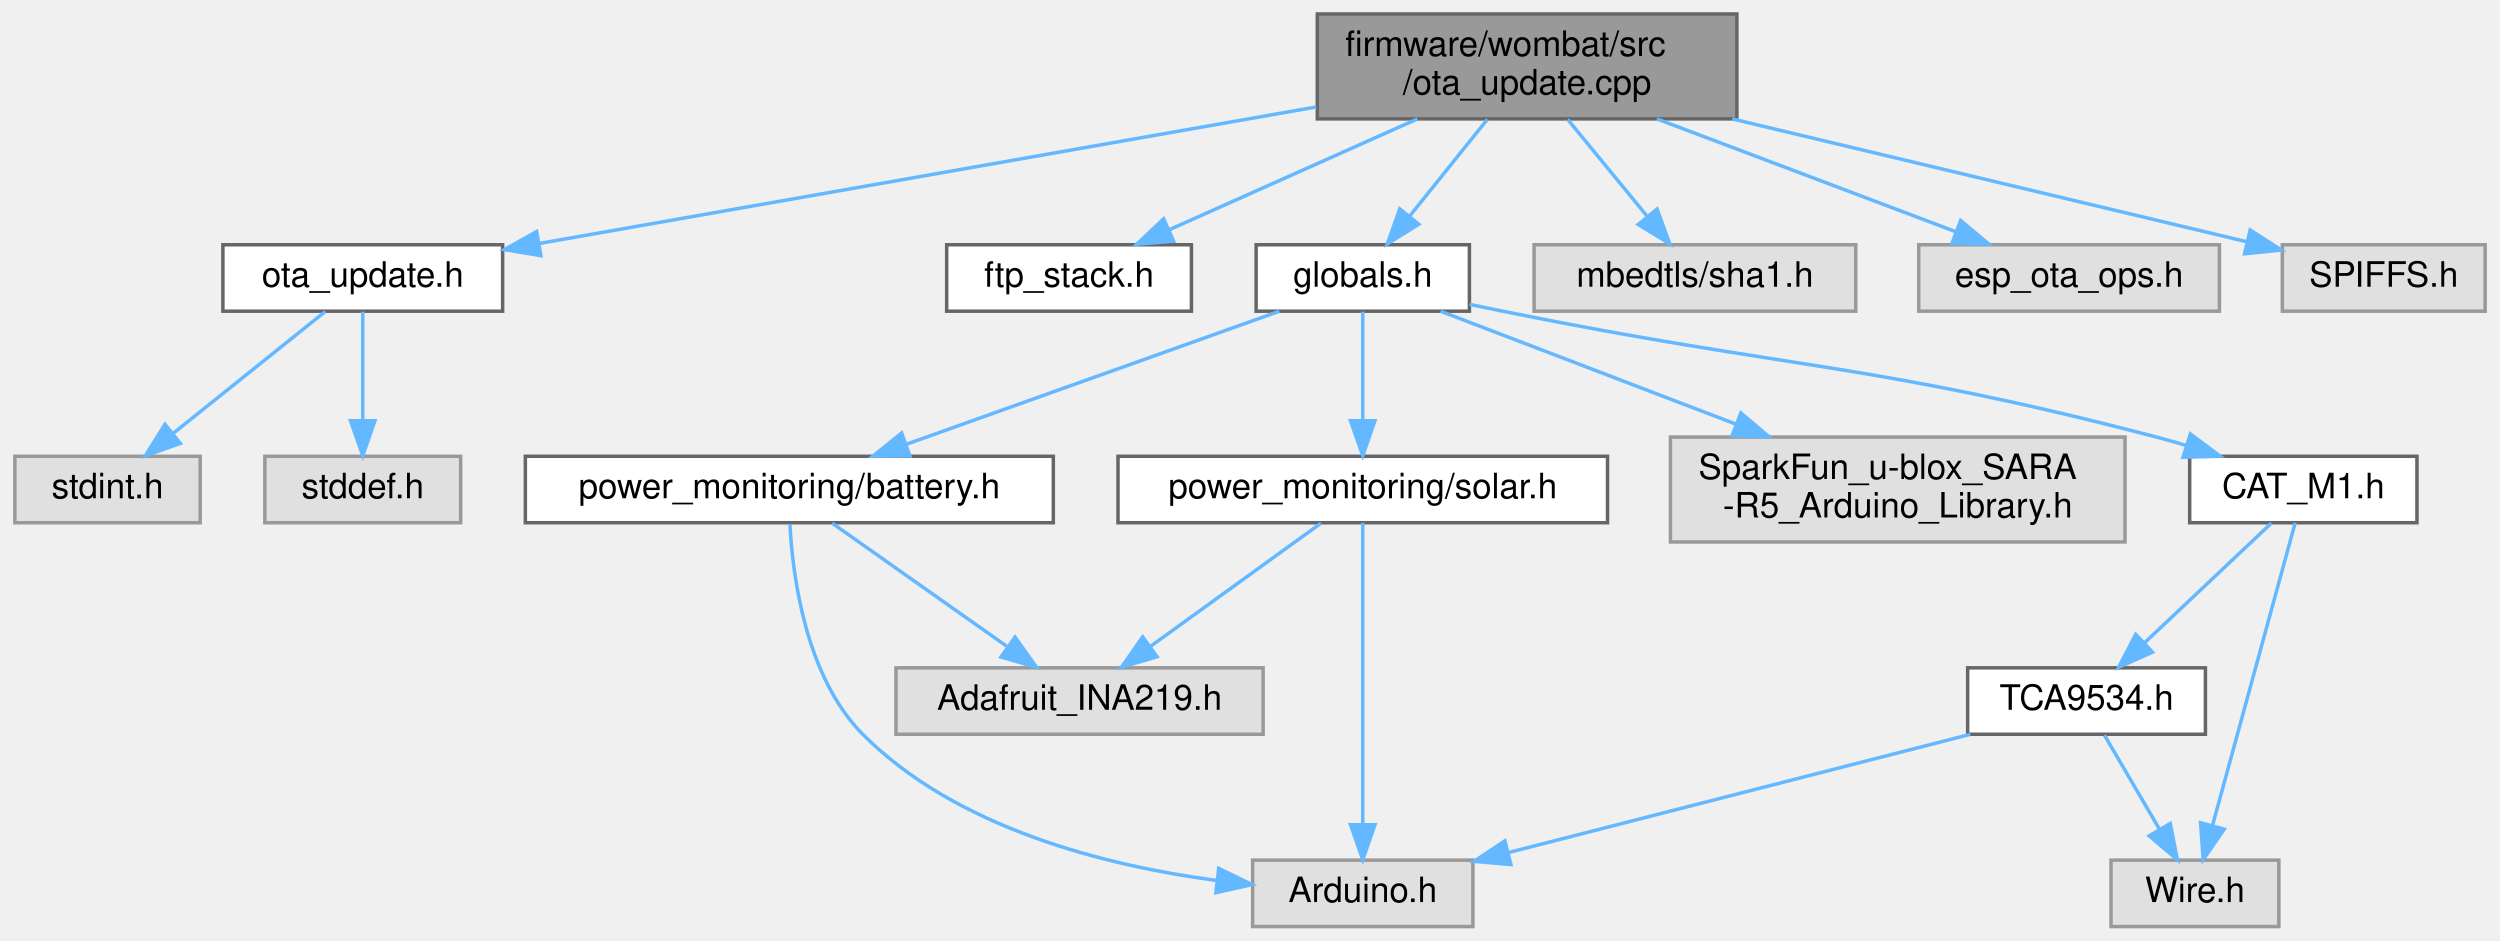
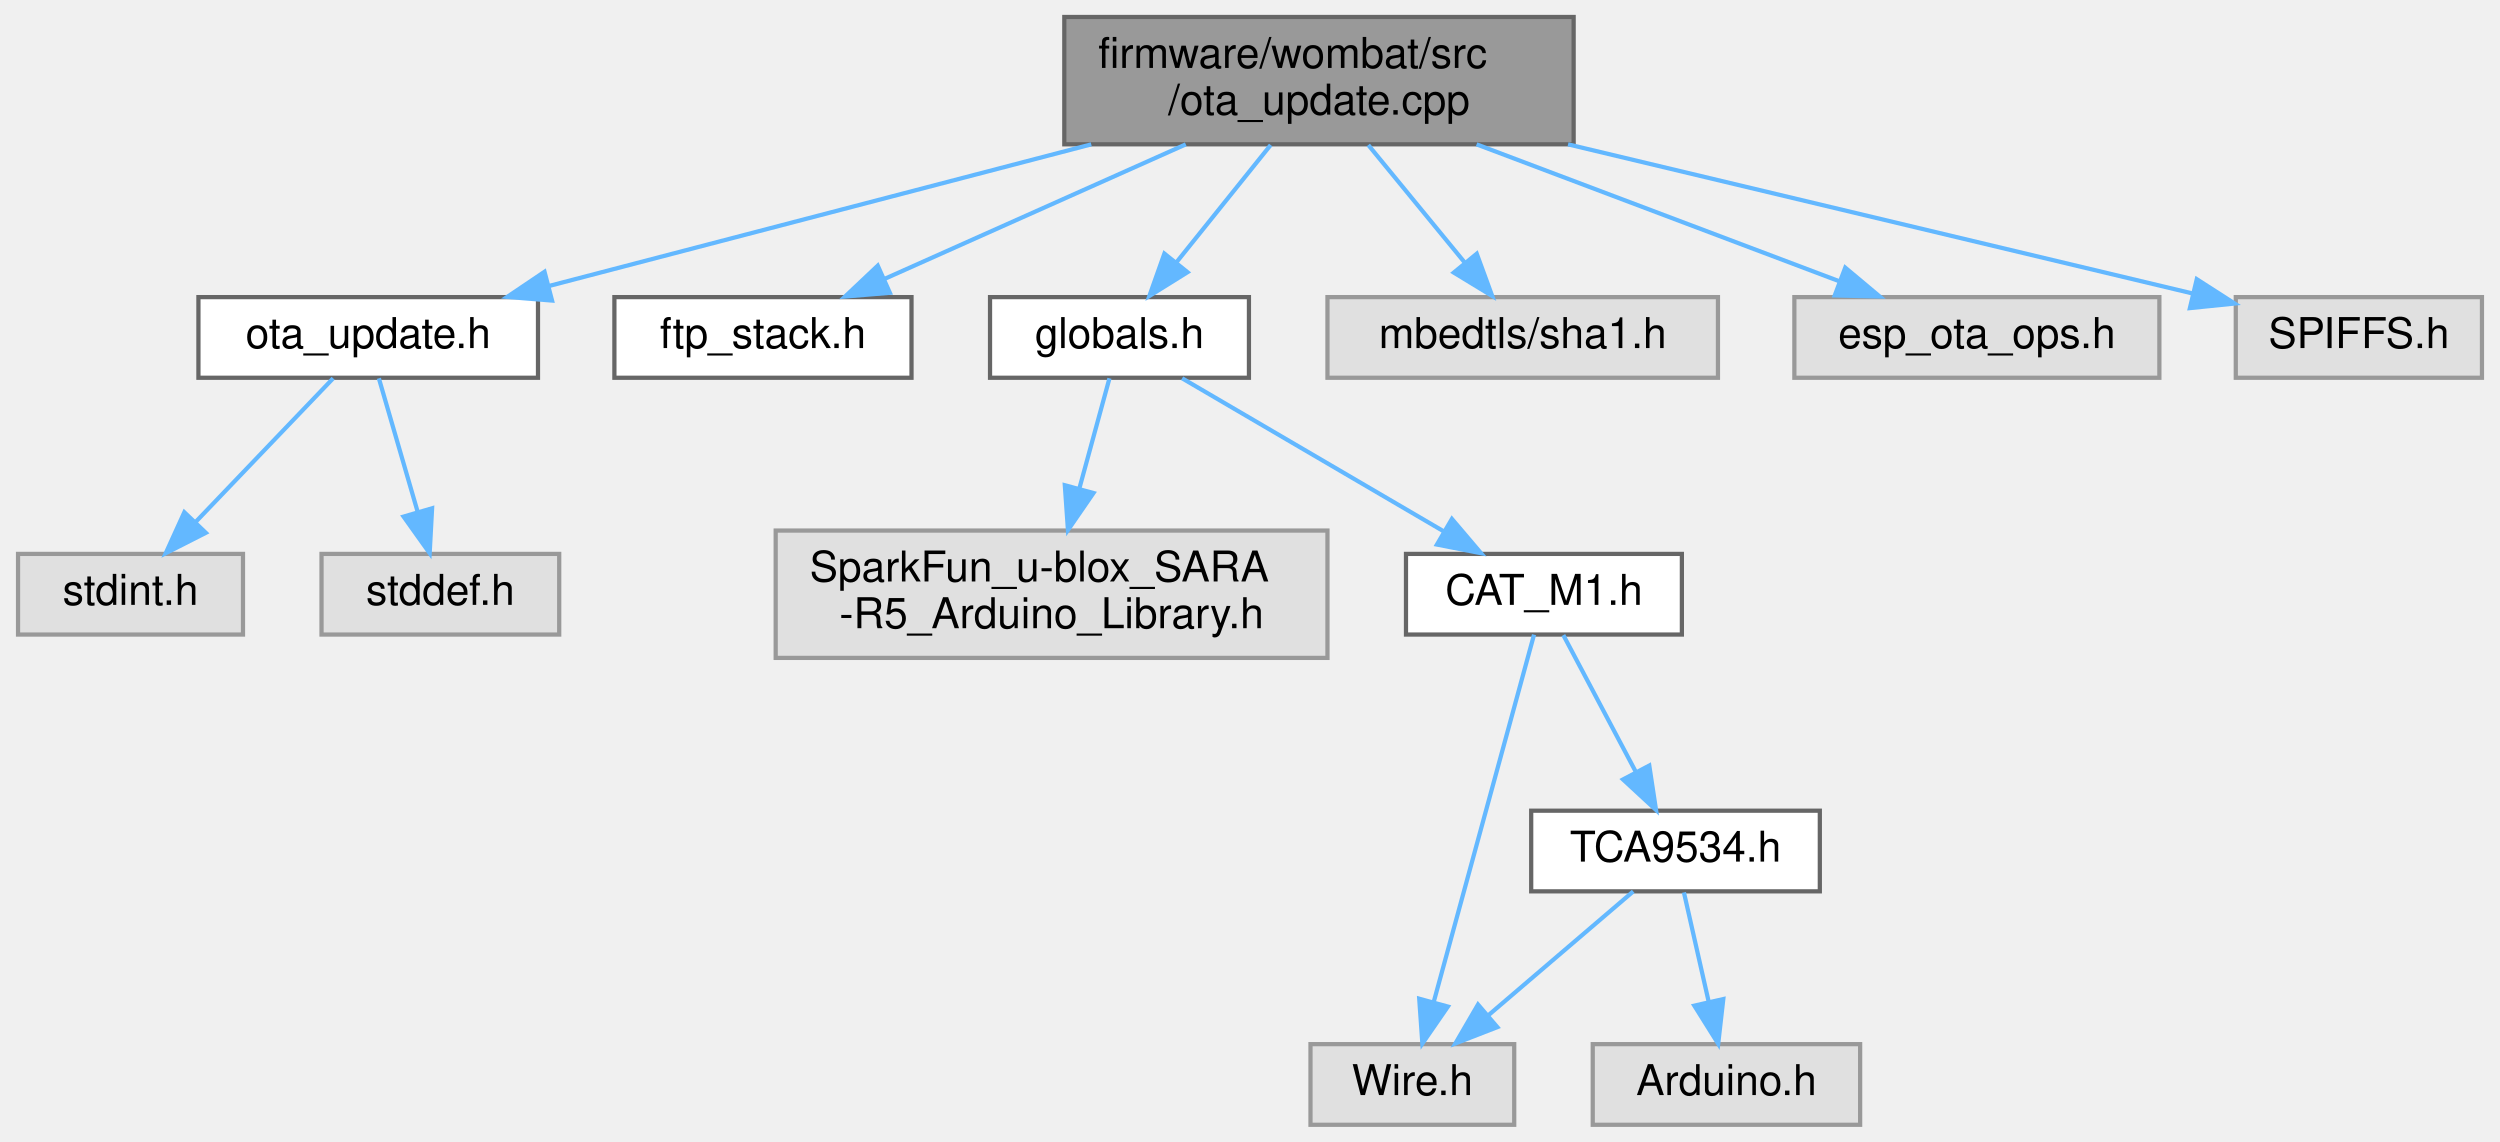
- <svg xmlns="http://www.w3.org/2000/svg" xmlns:xlink="http://www.w3.org/1999/xlink" width="715pt" height="269pt" viewBox="0.00 0.00 714.50 269.00">
+ <svg xmlns="http://www.w3.org/2000/svg" xmlns:xlink="http://www.w3.org/1999/xlink" width="589pt" height="269pt" viewBox="0.00 0.00 588.50 269.00">
  <g id="graph0" class="graph" transform="scale(1 1) rotate(0) translate(4 265)">
    <g id="node1" class="node">
      <g id="a_node1">
        <a xlink:title=" ">
-           <polygon fill="#999999" stroke="#666666" points="492.5,-261 372.5,-261 372.5,-231 492.5,-231 492.5,-261" />
-           <text text-anchor="start" x="380.5" y="-249" font-family="Helvetica,sans-Serif" font-size="10.00">firmware/wombat/src</text>
-           <text text-anchor="middle" x="432.5" y="-238" font-family="Helvetica,sans-Serif" font-size="10.00">/ota_update.cpp</text>
+           <polygon fill="#999999" stroke="#666666" points="366.5,-261 246.5,-261 246.5,-231 366.5,-231 366.5,-261" />
+           <text text-anchor="start" x="254.5" y="-249" font-family="Helvetica,sans-Serif" font-size="10.00">firmware/wombat/src</text>
+           <text text-anchor="middle" x="306.5" y="-238" font-family="Helvetica,sans-Serif" font-size="10.00">/ota_update.cpp</text>
        </a>
      </g>
    </g>
    <g id="node2" class="node">
      <g id="a_node2">
        <a xlink:href="ota__update_8h.html" target="_top" xlink:title=" ">
-           <polygon fill="white" stroke="#666666" points="139.5,-195 59.5,-195 59.5,-176 139.5,-176 139.5,-195" />
-           <text text-anchor="middle" x="99.5" y="-183" font-family="Helvetica,sans-Serif" font-size="10.00">ota_update.h</text>
+           <polygon fill="white" stroke="#666666" points="122.5,-195 42.5,-195 42.5,-176 122.5,-176 122.5,-195" />
+           <text text-anchor="middle" x="82.5" y="-183" font-family="Helvetica,sans-Serif" font-size="10.00">ota_update.h</text>
        </a>
      </g>
    </g>
    <g id="edge1" class="edge">
-       <path fill="none" stroke="#63b8ff" d="M372.2,-234.41C308.59,-223.23 209.5,-205.82 149.91,-195.36" />
-       <polygon fill="#63b8ff" stroke="#63b8ff" points="150.43,-191.89 139.97,-193.61 149.22,-198.79 150.43,-191.89" />
+       <path fill="none" stroke="#63b8ff" d="M252.85,-230.99C213.69,-220.76 161.32,-207.09 125.04,-197.61" />
+       <polygon fill="#63b8ff" stroke="#63b8ff" points="125.81,-194.19 115.25,-195.05 124.04,-200.97 125.81,-194.19" />
    </g>
    <g id="node5" class="node">
      <g id="a_node5">
        <a xlink:href="ftp__stack_8h.html" target="_top" xlink:title=" ">
-           <polygon fill="white" stroke="#666666" points="336.5,-195 266.5,-195 266.5,-176 336.5,-176 336.5,-195" />
-           <text text-anchor="middle" x="301.5" y="-183" font-family="Helvetica,sans-Serif" font-size="10.00">ftp_stack.h</text>
+           <polygon fill="white" stroke="#666666" points="210.5,-195 140.5,-195 140.5,-176 210.5,-176 210.5,-195" />
+           <text text-anchor="middle" x="175.5" y="-183" font-family="Helvetica,sans-Serif" font-size="10.00">ftp_stack.h</text>
        </a>
      </g>
    </g>
    <g id="edge4" class="edge">
-       <path fill="none" stroke="#63b8ff" d="M401.12,-230.99C379.56,-221.36 351.15,-208.67 330.19,-199.31" />
-       <polygon fill="#63b8ff" stroke="#63b8ff" points="331.4,-196.02 320.85,-195.14 328.55,-202.41 331.4,-196.02" />
+       <path fill="none" stroke="#63b8ff" d="M275.12,-230.99C253.56,-221.36 225.15,-208.67 204.19,-199.31" />
+       <polygon fill="#63b8ff" stroke="#63b8ff" points="205.4,-196.02 194.85,-195.14 202.55,-202.41 205.4,-196.02" />
    </g>
    <g id="node6" class="node">
      <g id="a_node6">
        <a xlink:href="globals_8h.html" target="_top" xlink:title=" ">
-           <polygon fill="white" stroke="#666666" points="416,-195 355,-195 355,-176 416,-176 416,-195" />
-           <text text-anchor="middle" x="385.5" y="-183" font-family="Helvetica,sans-Serif" font-size="10.00">globals.h</text>
+           <polygon fill="white" stroke="#666666" points="290,-195 229,-195 229,-176 290,-176 290,-195" />
+           <text text-anchor="middle" x="259.5" y="-183" font-family="Helvetica,sans-Serif" font-size="10.00">globals.h</text>
        </a>
      </g>
    </g>
    <g id="edge5" class="edge">
-       <path fill="none" stroke="#63b8ff" d="M421.12,-230.84C414.44,-222.52 405.95,-211.96 398.94,-203.23" />
-       <polygon fill="#63b8ff" stroke="#63b8ff" points="401.53,-200.87 392.54,-195.27 396.08,-205.25 401.53,-200.87" />
+       <path fill="none" stroke="#63b8ff" d="M295.12,-230.84C288.44,-222.52 279.95,-211.96 272.94,-203.23" />
+       <polygon fill="#63b8ff" stroke="#63b8ff" points="275.53,-200.87 266.54,-195.27 270.08,-205.25 275.53,-200.87" />
    </g>
-     <g id="node15" class="node">
-       <g id="a_node15">
+     <g id="node12" class="node">
+       <g id="a_node12">
        <a xlink:title=" ">
-           <polygon fill="#e0e0e0" stroke="#999999" points="526.5,-195 434.5,-195 434.5,-176 526.5,-176 526.5,-195" />
-           <text text-anchor="middle" x="480.5" y="-183" font-family="Helvetica,sans-Serif" font-size="10.00">mbedtls/sha1.h</text>
+           <polygon fill="#e0e0e0" stroke="#999999" points="400.5,-195 308.5,-195 308.5,-176 400.5,-176 400.5,-195" />
+           <text text-anchor="middle" x="354.5" y="-183" font-family="Helvetica,sans-Serif" font-size="10.00">mbedtls/sha1.h</text>
        </a>
      </g>
    </g>
-     <g id="edge18" class="edge">
-       <path fill="none" stroke="#63b8ff" d="M444.12,-230.84C450.94,-222.52 459.61,-211.96 466.77,-203.23" />
-       <polygon fill="#63b8ff" stroke="#63b8ff" points="469.67,-205.22 473.31,-195.27 464.26,-200.78 469.67,-205.22" />
+     <g id="edge12" class="edge">
+       <path fill="none" stroke="#63b8ff" d="M318.12,-230.84C324.94,-222.52 333.61,-211.96 340.77,-203.23" />
+       <polygon fill="#63b8ff" stroke="#63b8ff" points="343.67,-205.22 347.31,-195.27 338.26,-200.78 343.67,-205.22" />
    </g>
-     <g id="node16" class="node">
-       <g id="a_node16">
+     <g id="node13" class="node">
+       <g id="a_node13">
        <a xlink:title=" ">
-           <polygon fill="#e0e0e0" stroke="#999999" points="630.5,-195 544.5,-195 544.5,-176 630.5,-176 630.5,-195" />
-           <text text-anchor="middle" x="587.5" y="-183" font-family="Helvetica,sans-Serif" font-size="10.00">esp_ota_ops.h</text>
+           <polygon fill="#e0e0e0" stroke="#999999" points="504.5,-195 418.5,-195 418.5,-176 504.5,-176 504.5,-195" />
+           <text text-anchor="middle" x="461.5" y="-183" font-family="Helvetica,sans-Serif" font-size="10.00">esp_ota_ops.h</text>
        </a>
      </g>
    </g>
-     <g id="edge19" class="edge">
-       <path fill="none" stroke="#63b8ff" d="M469.63,-230.99C495.72,-221.14 530.28,-208.1 555.23,-198.68" />
-       <polygon fill="#63b8ff" stroke="#63b8ff" points="556.49,-201.94 564.61,-195.14 554.02,-195.4 556.49,-201.94" />
+     <g id="edge13" class="edge">
+       <path fill="none" stroke="#63b8ff" d="M343.63,-230.99C369.72,-221.14 404.28,-208.1 429.23,-198.68" />
+       <polygon fill="#63b8ff" stroke="#63b8ff" points="430.49,-201.94 438.61,-195.14 428.02,-195.4 430.49,-201.94" />
    </g>
-     <g id="node17" class="node">
-       <g id="a_node17">
+     <g id="node14" class="node">
+       <g id="a_node14">
        <a xlink:title=" ">
-           <polygon fill="#e0e0e0" stroke="#999999" points="706.5,-195 648.5,-195 648.5,-176 706.5,-176 706.5,-195" />
-           <text text-anchor="middle" x="677.5" y="-183" font-family="Helvetica,sans-Serif" font-size="10.00">SPIFFS.h</text>
+           <polygon fill="#e0e0e0" stroke="#999999" points="580.5,-195 522.5,-195 522.5,-176 580.5,-176 580.5,-195" />
+           <text text-anchor="middle" x="551.5" y="-183" font-family="Helvetica,sans-Serif" font-size="10.00">SPIFFS.h</text>
        </a>
      </g>
    </g>
-     <g id="edge20" class="edge">
-       <path fill="none" stroke="#63b8ff" d="M491.18,-230.99C536.76,-220.1 598.7,-205.32 638.39,-195.84" />
-       <polygon fill="#63b8ff" stroke="#63b8ff" points="639.31,-199.22 648.23,-193.49 637.69,-192.41 639.31,-199.22" />
+     <g id="edge14" class="edge">
+       <path fill="none" stroke="#63b8ff" d="M365.18,-230.99C410.76,-220.1 472.7,-205.32 512.39,-195.84" />
+       <polygon fill="#63b8ff" stroke="#63b8ff" points="513.31,-199.22 522.23,-193.49 511.69,-192.41 513.31,-199.22" />
    </g>
    <g id="node3" class="node">
      <g id="a_node3">
        <a xlink:title=" ">
          <polygon fill="#e0e0e0" stroke="#999999" points="53,-134.5 0,-134.5 0,-115.5 53,-115.5 53,-134.5" />
          <text text-anchor="middle" x="26.5" y="-122.5" font-family="Helvetica,sans-Serif" font-size="10.00">stdint.h</text>
        </a>
      </g>
    </g>
    <g id="edge2" class="edge">
-       <path fill="none" stroke="#63b8ff" d="M88.73,-175.87C77.3,-166.71 59.02,-152.06 45.22,-141.01" />
-       <polygon fill="#63b8ff" stroke="#63b8ff" points="47.31,-138.19 37.32,-134.67 42.93,-143.65 47.31,-138.19" />
+       <path fill="none" stroke="#63b8ff" d="M74.24,-175.87C65.72,-166.97 52.24,-152.89 41.77,-141.95" />
+       <polygon fill="#63b8ff" stroke="#63b8ff" points="44.24,-139.47 34.8,-134.67 39.18,-144.31 44.24,-139.47" />
    </g>
    <g id="node4" class="node">
      <g id="a_node4">
        <a xlink:title=" ">
          <polygon fill="#e0e0e0" stroke="#999999" points="127.5,-134.5 71.5,-134.5 71.5,-115.5 127.5,-115.5 127.5,-134.5" />
          <text text-anchor="middle" x="99.5" y="-122.5" font-family="Helvetica,sans-Serif" font-size="10.00">stddef.h</text>
        </a>
      </g>
    </g>
    <g id="edge3" class="edge">
-       <path fill="none" stroke="#63b8ff" d="M99.5,-175.87C99.5,-167.75 99.5,-155.31 99.5,-144.89" />
-       <polygon fill="#63b8ff" stroke="#63b8ff" points="103,-144.67 99.5,-134.67 96,-144.67 103,-144.67" />
+       <path fill="none" stroke="#63b8ff" d="M85.01,-175.87C87.39,-167.66 91.06,-155.04 94.11,-144.55" />
+       <polygon fill="#63b8ff" stroke="#63b8ff" points="97.55,-145.25 96.98,-134.67 90.83,-143.29 97.55,-145.25" />
    </g>
    <g id="node7" class="node">
      <g id="a_node7">
-         <a xlink:href="battery_8h.html" target="_top" xlink:title="Battery voltage and current monitoring using INA219 IC.">
-           <polygon fill="white" stroke="#666666" points="297,-134.5 146,-134.5 146,-115.5 297,-115.5 297,-134.5" />
-           <text text-anchor="middle" x="221.5" y="-122.5" font-family="Helvetica,sans-Serif" font-size="10.00">power_monitoring/battery.h</text>
+         <a xlink:title=" ">
+           <polygon fill="#e0e0e0" stroke="#999999" points="308.5,-140 178.5,-140 178.5,-110 308.5,-110 308.5,-140" />
+           <text text-anchor="start" x="186.5" y="-128" font-family="Helvetica,sans-Serif" font-size="10.00">SparkFun_u-blox_SARA</text>
+           <text text-anchor="middle" x="243.5" y="-117" font-family="Helvetica,sans-Serif" font-size="10.00">-R5_Arduino_Library.h</text>
        </a>
      </g>
    </g>
    <g id="edge6" class="edge">
-       <path fill="none" stroke="#63b8ff" d="M361.65,-175.99C333.6,-165.99 286.83,-149.3 255.1,-137.99" />
-       <polygon fill="#63b8ff" stroke="#63b8ff" points="255.97,-134.58 245.38,-134.52 253.62,-141.17 255.97,-134.58" />
+       <path fill="none" stroke="#63b8ff" d="M257.14,-175.87C255.27,-169.03 252.56,-159.14 250.06,-149.97" />
+       <polygon fill="#63b8ff" stroke="#63b8ff" points="253.37,-148.84 247.36,-140.11 246.62,-150.68 253.37,-148.84" />
+     </g>
+     <g id="node8" class="node">
+       <g id="a_node8">
+         <a xlink:href="_c_a_t___m1_8h.html" target="_top" xlink:title=" ">
+           <polygon fill="white" stroke="#666666" points="392,-134.5 327,-134.5 327,-115.5 392,-115.5 392,-134.5" />
+           <text text-anchor="middle" x="359.5" y="-122.5" font-family="Helvetica,sans-Serif" font-size="10.00">CAT_M1.h</text>
+         </a>
+       </g>
+     </g>
+     <g id="edge7" class="edge">
+       <path fill="none" stroke="#63b8ff" d="M274.26,-175.87C290.5,-166.36 316.85,-150.95 335.96,-139.77" />
+       <polygon fill="#63b8ff" stroke="#63b8ff" points="337.82,-142.74 344.68,-134.67 334.29,-136.7 337.82,-142.74" />
+     </g>
+     <g id="node9" class="node">
+       <g id="a_node9">
+         <a xlink:title=" ">
+           <polygon fill="#e0e0e0" stroke="#999999" points="352.5,-19 304.5,-19 304.5,0 352.5,0 352.5,-19" />
+           <text text-anchor="middle" x="328.5" y="-7" font-family="Helvetica,sans-Serif" font-size="10.00">Wire.h</text>
+         </a>
+       </g>
+     </g>
+     <g id="edge8" class="edge">
+       <path fill="none" stroke="#63b8ff" d="M357.17,-115.47C352.17,-97.15 340.29,-53.68 333.5,-28.81" />
+       <polygon fill="#63b8ff" stroke="#63b8ff" points="336.87,-27.85 330.86,-19.13 330.12,-29.7 336.87,-27.85" />
    </g>
    <g id="node10" class="node">
      <g id="a_node10">
-         <a xlink:href="solar_8h.html" target="_top" xlink:title="Solar voltage and current monitoring using INA219 IC.">
-           <polygon fill="white" stroke="#666666" points="455.5,-134.5 315.5,-134.5 315.5,-115.5 455.5,-115.5 455.5,-134.5" />
-           <text text-anchor="middle" x="385.5" y="-122.5" font-family="Helvetica,sans-Serif" font-size="10.00">power_monitoring/solar.h</text>
+         <a xlink:href="_t_c_a9534_8h.html" target="_top" xlink:title=" ">
+           <polygon fill="white" stroke="#666666" points="424.5,-74 356.5,-74 356.5,-55 424.5,-55 424.5,-74" />
+           <text text-anchor="middle" x="390.5" y="-62" font-family="Helvetica,sans-Serif" font-size="10.00">TCA9534.h</text>
        </a>
      </g>
    </g>
    <g id="edge9" class="edge">
-       <path fill="none" stroke="#63b8ff" d="M385.5,-175.87C385.5,-167.75 385.5,-155.31 385.5,-144.89" />
-       <polygon fill="#63b8ff" stroke="#63b8ff" points="389,-144.67 385.5,-134.67 382,-144.67 389,-144.67" />
+       <path fill="none" stroke="#63b8ff" d="M364.07,-115.37C368.56,-106.9 375.53,-93.74 381.19,-83.07" />
+       <polygon fill="#63b8ff" stroke="#63b8ff" points="384.32,-84.64 385.91,-74.17 378.13,-81.36 384.32,-84.64" />
+     </g>
+     <g id="edge11" class="edge">
+       <path fill="none" stroke="#63b8ff" d="M380.54,-54.98C371.37,-47.15 357.56,-35.34 346.47,-25.86" />
+       <polygon fill="#63b8ff" stroke="#63b8ff" points="348.52,-23.01 338.64,-19.17 343.97,-28.33 348.52,-23.01" />
    </g>
    <g id="node11" class="node">
      <g id="a_node11">
        <a xlink:title=" ">
-           <polygon fill="#e0e0e0" stroke="#999999" points="603.5,-140 473.5,-140 473.5,-110 603.5,-110 603.5,-140" />
-           <text text-anchor="start" x="481.5" y="-128" font-family="Helvetica,sans-Serif" font-size="10.00">SparkFun_u-blox_SARA</text>
-           <text text-anchor="middle" x="538.5" y="-117" font-family="Helvetica,sans-Serif" font-size="10.00">-R5_Arduino_Library.h</text>
+           <polygon fill="#e0e0e0" stroke="#999999" points="434,-19 371,-19 371,0 434,0 434,-19" />
+           <text text-anchor="middle" x="402.5" y="-7" font-family="Helvetica,sans-Serif" font-size="10.00">Arduino.h</text>
        </a>
      </g>
    </g>
-     <g id="edge12" class="edge">
-       <path fill="none" stroke="#63b8ff" d="M407.75,-175.99C429.77,-167.57 464.14,-154.43 492.12,-143.73" />
-       <polygon fill="#63b8ff" stroke="#63b8ff" points="493.63,-146.9 501.72,-140.06 491.13,-140.37 493.63,-146.9" />
-     </g>
-     <g id="node12" class="node">
-       <g id="a_node12">
-         <a xlink:href="_c_a_t___m1_8h.html" target="_top" xlink:title=" ">
-           <polygon fill="white" stroke="#666666" points="687,-134.5 622,-134.5 622,-115.5 687,-115.5 687,-134.5" />
-           <text text-anchor="middle" x="654.5" y="-122.5" font-family="Helvetica,sans-Serif" font-size="10.00">CAT_M1.h</text>
-         </a>
-       </g>
-     </g>
-     <g id="edge13" class="edge">
-       <path fill="none" stroke="#63b8ff" d="M416.06,-177.94C419.25,-177.28 422.44,-176.62 425.5,-176 508.45,-159.2 530.62,-161.43 612.5,-140 615.29,-139.27 618.16,-138.45 621.03,-137.59" />
-       <polygon fill="#63b8ff" stroke="#63b8ff" points="622.2,-140.9 630.68,-134.55 620.09,-134.22 622.2,-140.9" />
-     </g>
-     <g id="node8" class="node">
-       <g id="a_node8">
-         <a xlink:title=" ">
-           <polygon fill="#e0e0e0" stroke="#999999" points="417,-19 354,-19 354,0 417,0 417,-19" />
-           <text text-anchor="middle" x="385.5" y="-7" font-family="Helvetica,sans-Serif" font-size="10.00">Arduino.h</text>
-         </a>
-       </g>
-     </g>
-     <g id="edge7" class="edge">
-       <path fill="none" stroke="#63b8ff" d="M221.67,-115.05C222.44,-100.46 226.08,-71.52 242.5,-55 269.18,-28.16 311.74,-17.45 343.51,-13.21" />
-       <polygon fill="#63b8ff" stroke="#63b8ff" points="344.3,-16.64 353.83,-12.01 343.49,-9.69 344.3,-16.64" />
-     </g>
-     <g id="node9" class="node">
-       <g id="a_node9">
-         <a xlink:title=" ">
-           <polygon fill="#e0e0e0" stroke="#999999" points="357,-74 252,-74 252,-55 357,-55 357,-74" />
-           <text text-anchor="middle" x="304.5" y="-62" font-family="Helvetica,sans-Serif" font-size="10.00">Adafruit_INA219.h</text>
-         </a>
-       </g>
-     </g>
-     <g id="edge8" class="edge">
-       <path fill="none" stroke="#63b8ff" d="M233.75,-115.37C246.86,-106.12 267.92,-91.28 283.65,-80.19" />
-       <polygon fill="#63b8ff" stroke="#63b8ff" points="286.05,-82.79 292.2,-74.17 282.01,-77.07 286.05,-82.79" />
-     </g>
    <g id="edge10" class="edge">
-       <path fill="none" stroke="#63b8ff" d="M385.5,-115.47C385.5,-97.23 385.5,-54.07 385.5,-29.14" />
-       <polygon fill="#63b8ff" stroke="#63b8ff" points="389,-29.13 385.5,-19.13 382,-29.13 389,-29.13" />
-     </g>
-     <g id="edge11" class="edge">
-       <path fill="none" stroke="#63b8ff" d="M373.55,-115.37C360.75,-106.12 340.2,-91.28 324.85,-80.19" />
-       <polygon fill="#63b8ff" stroke="#63b8ff" points="326.66,-77.18 316.5,-74.17 322.56,-82.86 326.66,-77.18" />
-     </g>
-     <g id="node13" class="node">
-       <g id="a_node13">
-         <a xlink:title=" ">
-           <polygon fill="#e0e0e0" stroke="#999999" points="647.5,-19 599.5,-19 599.5,0 647.5,0 647.5,-19" />
-           <text text-anchor="middle" x="623.5" y="-7" font-family="Helvetica,sans-Serif" font-size="10.00">Wire.h</text>
-         </a>
-       </g>
-     </g>
-     <g id="edge14" class="edge">
-       <path fill="none" stroke="#63b8ff" d="M652.17,-115.47C647.17,-97.15 635.29,-53.68 628.5,-28.81" />
-       <polygon fill="#63b8ff" stroke="#63b8ff" points="631.87,-27.85 625.86,-19.13 625.12,-29.7 631.87,-27.85" />
-     </g>
-     <g id="node14" class="node">
-       <g id="a_node14">
-         <a xlink:href="_t_c_a9534_8h.html" target="_top" xlink:title=" ">
-           <polygon fill="white" stroke="#666666" points="626.5,-74 558.5,-74 558.5,-55 626.5,-55 626.5,-74" />
-           <text text-anchor="middle" x="592.5" y="-62" font-family="Helvetica,sans-Serif" font-size="10.00">TCA9534.h</text>
-         </a>
-       </g>
-     </g>
-     <g id="edge15" class="edge">
-       <path fill="none" stroke="#63b8ff" d="M645.35,-115.37C635.83,-106.38 620.7,-92.11 609.07,-81.14" />
-       <polygon fill="#63b8ff" stroke="#63b8ff" points="611.36,-78.48 601.69,-74.17 606.56,-83.58 611.36,-78.48" />
-     </g>
-     <g id="edge16" class="edge">
-       <path fill="none" stroke="#63b8ff" d="M559.24,-54.98C523.36,-45.8 466.16,-31.15 427.27,-21.2" />
-       <polygon fill="#63b8ff" stroke="#63b8ff" points="427.87,-17.74 417.32,-18.65 426.14,-24.52 427.87,-17.74" />
-     </g>
-     <g id="edge17" class="edge">
-       <path fill="none" stroke="#63b8ff" d="M597.62,-54.75C601.86,-47.49 608.03,-36.95 613.28,-27.98" />
-       <polygon fill="#63b8ff" stroke="#63b8ff" points="616.45,-29.49 618.48,-19.09 610.41,-25.95 616.45,-29.49" />
+       <path fill="none" stroke="#63b8ff" d="M392.48,-54.75C394.07,-47.72 396.36,-37.62 398.35,-28.84" />
+       <polygon fill="#63b8ff" stroke="#63b8ff" points="401.76,-29.62 400.56,-19.09 394.93,-28.07 401.76,-29.62" />
    </g>
  </g>
</svg>
